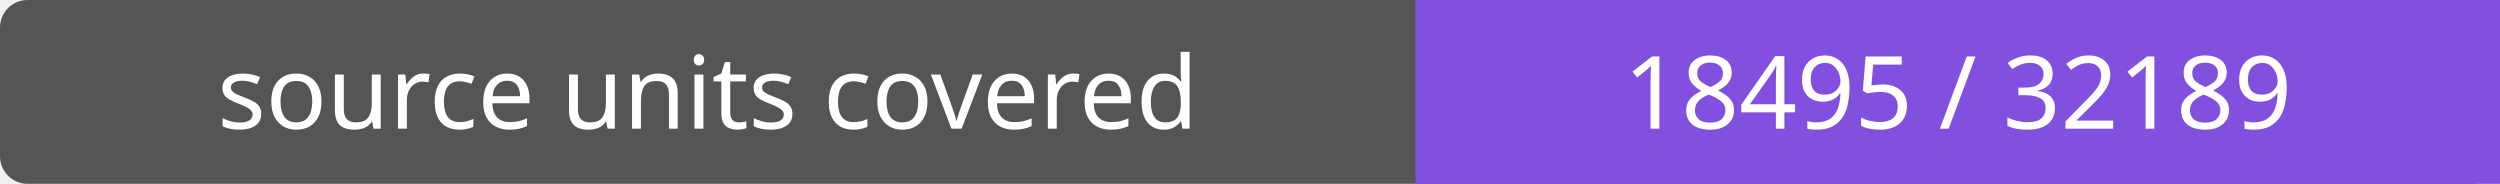
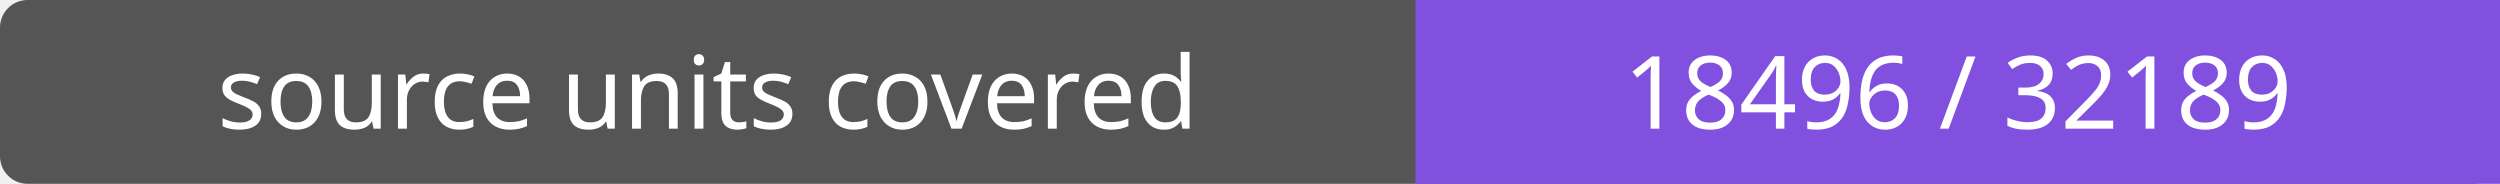
- <svg xmlns="http://www.w3.org/2000/svg" width="272" height="20" role="img" aria-label="source units covered: 18495 / 32189">
+ <svg xmlns="http://www.w3.org/2000/svg" width="272" height="20" role="img" aria-label="source units covered: 18496 / 32189">
  <rect width="272" height="20" rx="3" fill="#555" />
  <path fill="#8250df" d="M154 0h118v20H154z" />
  <g fill="#fff" text-anchor="middle" font-family="Verdana,sans-serif" font-size="11">
    <text x="77.0" y="14">source units covered</text>
-     <text x="213.0" y="14">18495 / 32189</text>
+     <text x="213.0" y="14">18496 / 32189</text>
  </g>
</svg>
